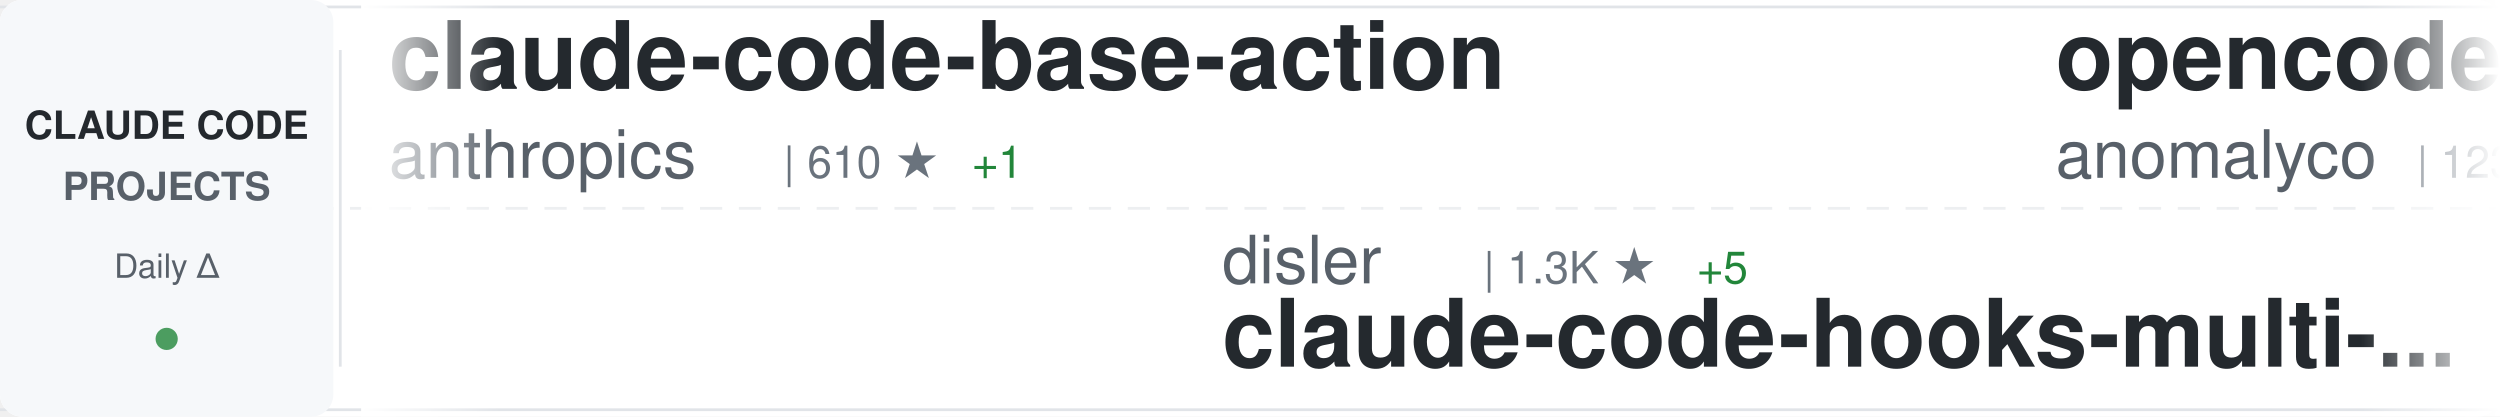
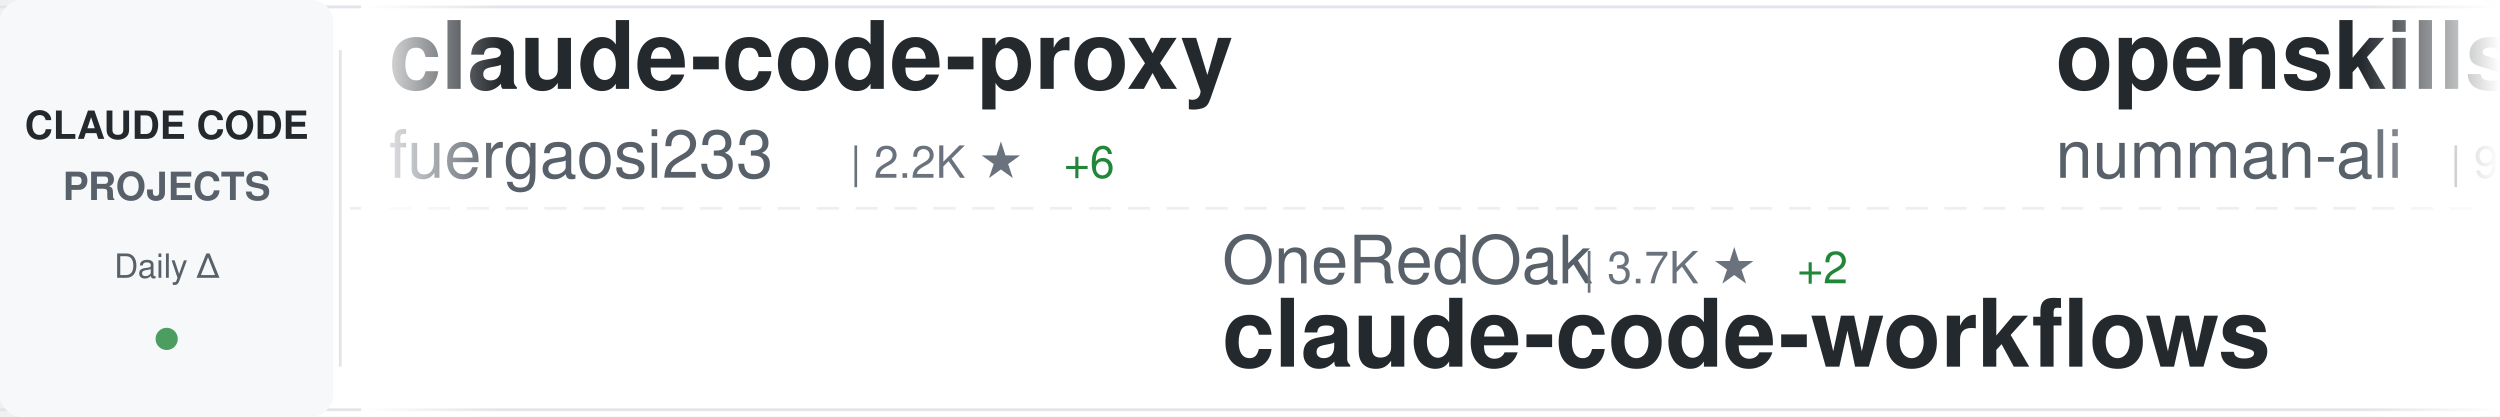
<svg xmlns="http://www.w3.org/2000/svg" width="900" height="150">
  <defs>
    <linearGradient id="awesomeLeftFade" x1="0%" y1="0%" x2="100%" y2="0%">
      <stop offset="0%" style="stop-color:#ffffff;stop-opacity:1" />
      <stop offset="100%" style="stop-color:#ffffff;stop-opacity:0" />
    </linearGradient>
    <linearGradient id="awesomeRightFade" x1="0%" y1="0%" x2="100%" y2="0%">
      <stop offset="0%" style="stop-color:#ffffff;stop-opacity:0" />
      <stop offset="100%" style="stop-color:#ffffff;stop-opacity:1" />
    </linearGradient>
  </defs>
  <rect width="900" height="150" fill="#ffffff" rx="8" />
  <rect x="0" y="2" width="900" height="1" fill="#e1e4e8" />
  <rect x="0" y="147" width="900" height="1" fill="#e1e4e8" />
  <line x1="0" y1="75" x2="900" y2="75" stroke="#e1e4e8" stroke-width="1" stroke-dasharray="8 6" opacity="0.6" />
  <rect x="0" y="0" width="120" height="150" fill="#f6f8fa" rx="8" />
  <text x="60" y="50" font-family="-apple-system, BlinkMacSystemFont, 'Segoe UI', Helvetica, Arial, sans-serif" font-size="14" font-weight="600" fill="#24292e" text-anchor="middle">CLAUDE CODE</text>
  <text x="60" y="72" font-family="-apple-system, BlinkMacSystemFont, 'Segoe UI', Helvetica, Arial, sans-serif" font-size="14" font-weight="600" fill="#586069" text-anchor="middle">PROJECTS</text>
  <text x="60" y="100" font-family="-apple-system, BlinkMacSystemFont, 'Segoe UI', Helvetica, Arial, sans-serif" font-size="12" font-weight="500" fill="#586069" text-anchor="middle">Daily Δ</text>
  <circle cx="60" cy="122" r="4" fill="#22863a" opacity="0.8" />
  <rect x="122" y="18" width="1" height="114" fill="#e1e4e8" />
  <clipPath id="awesomeTickerClip">
    <rect x="130" y="0" width="770" height="150" />
  </clipPath>
  <g clip-path="url(#awesomeTickerClip)">
    <g id="awesomeTickerItems">
      <animateTransform attributeName="transform" attributeType="XML" type="translate" from="0 0" to="-3000 0" dur="54s" repeatCount="indefinite" />
      <g transform="translate(0, 0)">
-         <text x="140" y="32" font-family="-apple-system, BlinkMacSystemFont, 'Segoe UI', Helvetica, Arial, sans-serif" font-size="34" font-weight="600" fill="#24292e">claude-code-base-action</text>
-         <text x="140" y="64" font-family="-apple-system, BlinkMacSystemFont, 'Segoe UI', Helvetica, Arial, sans-serif" font-size="24" font-weight="400" fill="#586069">anthropics</text>
-         <text x="282" y="64" font-family="-apple-system, BlinkMacSystemFont, 'Segoe UI', Helvetica, Arial, sans-serif" font-size="16" font-weight="500" fill="#6a737d">| 610 ★</text>
-         <text x="350" y="64" font-family="-apple-system, BlinkMacSystemFont, 'Segoe UI', Helvetica, Arial, sans-serif" font-size="16" font-weight="500" fill="#22863a"> +1</text>
+         <text x="140" y="32" font-family="-apple-system, BlinkMacSystemFont, 'Segoe UI', Helvetica, Arial, sans-serif" font-size="34" font-weight="600" fill="#24292e">claude-code-proxy</text>
+         <text x="140" y="64" font-family="-apple-system, BlinkMacSystemFont, 'Segoe UI', Helvetica, Arial, sans-serif" font-size="24" font-weight="400" fill="#586069">fuergaosi233</text>
+         <text x="306" y="64" font-family="-apple-system, BlinkMacSystemFont, 'Segoe UI', Helvetica, Arial, sans-serif" font-size="16" font-weight="500" fill="#6a737d">| 2.2K ★</text>
+         <text x="383" y="64" font-family="-apple-system, BlinkMacSystemFont, 'Segoe UI', Helvetica, Arial, sans-serif" font-size="16" font-weight="500" fill="#22863a"> +6</text>
      </g>
      <g transform="translate(300, 0)">
-         <text x="140" y="102" font-family="-apple-system, BlinkMacSystemFont, 'Segoe UI', Helvetica, Arial, sans-serif" font-size="24" font-weight="400" fill="#586069">disler</text>
-         <text x="234" y="102" font-family="-apple-system, BlinkMacSystemFont, 'Segoe UI', Helvetica, Arial, sans-serif" font-size="16" font-weight="500" fill="#6a737d">| 1.3K ★</text>
-         <text x="311" y="102" font-family="-apple-system, BlinkMacSystemFont, 'Segoe UI', Helvetica, Arial, sans-serif" font-size="16" font-weight="500" fill="#22863a"> +5</text>
-         <text x="140" y="132" font-family="-apple-system, BlinkMacSystemFont, 'Segoe UI', Helvetica, Arial, sans-serif" font-size="34" font-weight="600" fill="#24292e">claude-code-hooks-multi-...</text>
+         <text x="140" y="102" font-family="-apple-system, BlinkMacSystemFont, 'Segoe UI', Helvetica, Arial, sans-serif" font-size="24" font-weight="400" fill="#586069">OneRedOak</text>
+         <text x="270" y="102" font-family="-apple-system, BlinkMacSystemFont, 'Segoe UI', Helvetica, Arial, sans-serif" font-size="16" font-weight="500" fill="#6a737d">| 3.7K ★</text>
+         <text x="347" y="102" font-family="-apple-system, BlinkMacSystemFont, 'Segoe UI', Helvetica, Arial, sans-serif" font-size="16" font-weight="500" fill="#22863a"> +2</text>
+         <text x="140" y="132" font-family="-apple-system, BlinkMacSystemFont, 'Segoe UI', Helvetica, Arial, sans-serif" font-size="34" font-weight="600" fill="#24292e">claude-code-workflows</text>
      </g>
      <g transform="translate(600, 0)">
-         <text x="140" y="32" font-family="-apple-system, BlinkMacSystemFont, 'Segoe UI', Helvetica, Arial, sans-serif" font-size="34" font-weight="600" fill="#24292e">opencode</text>
-         <text x="140" y="64" font-family="-apple-system, BlinkMacSystemFont, 'Segoe UI', Helvetica, Arial, sans-serif" font-size="24" font-weight="400" fill="#586069">anomalyco</text>
-         <text x="270" y="64" font-family="-apple-system, BlinkMacSystemFont, 'Segoe UI', Helvetica, Arial, sans-serif" font-size="16" font-weight="500" fill="#6a737d">| 123.9K ★</text>
-         <text x="365" y="64" font-family="-apple-system, BlinkMacSystemFont, 'Segoe UI', Helvetica, Arial, sans-serif" font-size="16" font-weight="500" fill="#22863a"> +729</text>
+         <text x="140" y="32" font-family="-apple-system, BlinkMacSystemFont, 'Segoe UI', Helvetica, Arial, sans-serif" font-size="34" font-weight="600" fill="#24292e">openskills</text>
+         <text x="140" y="64" font-family="-apple-system, BlinkMacSystemFont, 'Segoe UI', Helvetica, Arial, sans-serif" font-size="24" font-weight="400" fill="#586069">numman-ali</text>
+         <text x="282" y="64" font-family="-apple-system, BlinkMacSystemFont, 'Segoe UI', Helvetica, Arial, sans-serif" font-size="16" font-weight="500" fill="#6a737d">| 9.1K ★</text>
+         <text x="359" y="64" font-family="-apple-system, BlinkMacSystemFont, 'Segoe UI', Helvetica, Arial, sans-serif" font-size="16" font-weight="500" fill="#22863a"> +29</text>
      </g>
      <g transform="translate(900, 0)">
-         <text x="140" y="102" font-family="-apple-system, BlinkMacSystemFont, 'Segoe UI', Helvetica, Arial, sans-serif" font-size="24" font-weight="400" fill="#586069">0xfurai</text>
-         <text x="246" y="102" font-family="-apple-system, BlinkMacSystemFont, 'Segoe UI', Helvetica, Arial, sans-serif" font-size="16" font-weight="500" fill="#6a737d">| 776 ★</text>
-         <text x="140" y="132" font-family="-apple-system, BlinkMacSystemFont, 'Segoe UI', Helvetica, Arial, sans-serif" font-size="34" font-weight="600" fill="#24292e">claude-code-subagents</text>
+         <text x="140" y="102" font-family="-apple-system, BlinkMacSystemFont, 'Segoe UI', Helvetica, Arial, sans-serif" font-size="24" font-weight="400" fill="#586069">daymade</text>
+         <text x="246" y="102" font-family="-apple-system, BlinkMacSystemFont, 'Segoe UI', Helvetica, Arial, sans-serif" font-size="16" font-weight="500" fill="#6a737d">| 665 ★</text>
+         <text x="314" y="102" font-family="-apple-system, BlinkMacSystemFont, 'Segoe UI', Helvetica, Arial, sans-serif" font-size="16" font-weight="500" fill="#22863a"> +9</text>
+         <text x="140" y="132" font-family="-apple-system, BlinkMacSystemFont, 'Segoe UI', Helvetica, Arial, sans-serif" font-size="34" font-weight="600" fill="#24292e">claude-code-skills</text>
      </g>
      <g transform="translate(1200, 0)">
-         <text x="140" y="32" font-family="-apple-system, BlinkMacSystemFont, 'Segoe UI', Helvetica, Arial, sans-serif" font-size="34" font-weight="600" fill="#24292e">claude-code</text>
-         <text x="140" y="64" font-family="-apple-system, BlinkMacSystemFont, 'Segoe UI', Helvetica, Arial, sans-serif" font-size="24" font-weight="400" fill="#586069">anthropics</text>
-         <text x="282" y="64" font-family="-apple-system, BlinkMacSystemFont, 'Segoe UI', Helvetica, Arial, sans-serif" font-size="16" font-weight="500" fill="#6a737d">| 79.0K ★</text>
-         <text x="368" y="64" font-family="-apple-system, BlinkMacSystemFont, 'Segoe UI', Helvetica, Arial, sans-serif" font-size="16" font-weight="500" fill="#22863a"> +490</text>
+         <text x="140" y="32" font-family="-apple-system, BlinkMacSystemFont, 'Segoe UI', Helvetica, Arial, sans-serif" font-size="34" font-weight="600" fill="#24292e">claude-code-webui</text>
+         <text x="140" y="64" font-family="-apple-system, BlinkMacSystemFont, 'Segoe UI', Helvetica, Arial, sans-serif" font-size="24" font-weight="400" fill="#586069">sugyan</text>
+         <text x="234" y="64" font-family="-apple-system, BlinkMacSystemFont, 'Segoe UI', Helvetica, Arial, sans-serif" font-size="16" font-weight="500" fill="#6a737d">| 964 ★</text>
+         <text x="302" y="64" font-family="-apple-system, BlinkMacSystemFont, 'Segoe UI', Helvetica, Arial, sans-serif" font-size="16" font-weight="500" fill="#22863a"> +1</text>
      </g>
      <g transform="translate(1500, 0)">
-         <text x="140" y="102" font-family="-apple-system, BlinkMacSystemFont, 'Segoe UI', Helvetica, Arial, sans-serif" font-size="24" font-weight="400" fill="#586069">simonw</text>
-         <text x="234" y="102" font-family="-apple-system, BlinkMacSystemFont, 'Segoe UI', Helvetica, Arial, sans-serif" font-size="16" font-weight="500" fill="#6a737d">| 1.1K ★</text>
-         <text x="311" y="102" font-family="-apple-system, BlinkMacSystemFont, 'Segoe UI', Helvetica, Arial, sans-serif" font-size="16" font-weight="500" fill="#22863a"> +6</text>
-         <text x="140" y="132" font-family="-apple-system, BlinkMacSystemFont, 'Segoe UI', Helvetica, Arial, sans-serif" font-size="34" font-weight="600" fill="#24292e">claude-code-transcripts</text>
+         <text x="140" y="102" font-family="-apple-system, BlinkMacSystemFont, 'Segoe UI', Helvetica, Arial, sans-serif" font-size="24" font-weight="400" fill="#586069">sickn33</text>
+         <text x="246" y="102" font-family="-apple-system, BlinkMacSystemFont, 'Segoe UI', Helvetica, Arial, sans-serif" font-size="16" font-weight="500" fill="#6a737d">| 25.2K ★</text>
+         <text x="332" y="102" font-family="-apple-system, BlinkMacSystemFont, 'Segoe UI', Helvetica, Arial, sans-serif" font-size="16" font-weight="500" fill="#22863a"> +344</text>
+         <text x="140" y="132" font-family="-apple-system, BlinkMacSystemFont, 'Segoe UI', Helvetica, Arial, sans-serif" font-size="34" font-weight="600" fill="#24292e">antigravity-awesome-skil...</text>
      </g>
      <g transform="translate(1800, 0)">
-         <text x="140" y="32" font-family="-apple-system, BlinkMacSystemFont, 'Segoe UI', Helvetica, Arial, sans-serif" font-size="34" font-weight="600" fill="#24292e">claude-code-plugins-plus...</text>
-         <text x="140" y="64" font-family="-apple-system, BlinkMacSystemFont, 'Segoe UI', Helvetica, Arial, sans-serif" font-size="24" font-weight="400" fill="#586069">jeremylongshore</text>
-         <text x="342" y="64" font-family="-apple-system, BlinkMacSystemFont, 'Segoe UI', Helvetica, Arial, sans-serif" font-size="16" font-weight="500" fill="#6a737d">| 1.6K ★</text>
-         <text x="419" y="64" font-family="-apple-system, BlinkMacSystemFont, 'Segoe UI', Helvetica, Arial, sans-serif" font-size="16" font-weight="500" fill="#22863a"> +13</text>
+         <text x="140" y="32" font-family="-apple-system, BlinkMacSystemFont, 'Segoe UI', Helvetica, Arial, sans-serif" font-size="34" font-weight="600" fill="#24292e">claude-code-mcp</text>
+         <text x="140" y="64" font-family="-apple-system, BlinkMacSystemFont, 'Segoe UI', Helvetica, Arial, sans-serif" font-size="24" font-weight="400" fill="#586069">steipete</text>
+         <text x="258" y="64" font-family="-apple-system, BlinkMacSystemFont, 'Segoe UI', Helvetica, Arial, sans-serif" font-size="16" font-weight="500" fill="#6a737d">| 1.2K ★</text>
+         <text x="335" y="64" font-family="-apple-system, BlinkMacSystemFont, 'Segoe UI', Helvetica, Arial, sans-serif" font-size="16" font-weight="500" fill="#22863a"> +1</text>
      </g>
      <g transform="translate(2100, 0)">
-         <text x="140" y="102" font-family="-apple-system, BlinkMacSystemFont, 'Segoe UI', Helvetica, Arial, sans-serif" font-size="24" font-weight="400" fill="#586069">RichardAtCT</text>
-         <text x="294" y="102" font-family="-apple-system, BlinkMacSystemFont, 'Segoe UI', Helvetica, Arial, sans-serif" font-size="16" font-weight="500" fill="#6a737d">| 2.1K ★</text>
-         <text x="371" y="102" font-family="-apple-system, BlinkMacSystemFont, 'Segoe UI', Helvetica, Arial, sans-serif" font-size="16" font-weight="500" fill="#22863a"> +16</text>
-         <text x="140" y="132" font-family="-apple-system, BlinkMacSystemFont, 'Segoe UI', Helvetica, Arial, sans-serif" font-size="34" font-weight="600" fill="#24292e">claude-code-telegram</text>
+         <text x="140" y="102" font-family="-apple-system, BlinkMacSystemFont, 'Segoe UI', Helvetica, Arial, sans-serif" font-size="24" font-weight="400" fill="#586069">anthropics</text>
+         <text x="282" y="102" font-family="-apple-system, BlinkMacSystemFont, 'Segoe UI', Helvetica, Arial, sans-serif" font-size="16" font-weight="500" fill="#6a737d">| 6.3K ★</text>
+         <text x="359" y="102" font-family="-apple-system, BlinkMacSystemFont, 'Segoe UI', Helvetica, Arial, sans-serif" font-size="16" font-weight="500" fill="#22863a"> +24</text>
+         <text x="140" y="132" font-family="-apple-system, BlinkMacSystemFont, 'Segoe UI', Helvetica, Arial, sans-serif" font-size="34" font-weight="600" fill="#24292e">claude-code-action</text>
      </g>
      <g transform="translate(2400, 0)">
-         <text x="140" y="32" font-family="-apple-system, BlinkMacSystemFont, 'Segoe UI', Helvetica, Arial, sans-serif" font-size="34" font-weight="600" fill="#24292e">Claude-Code-x-OpenClaw-G...</text>
-         <text x="140" y="64" font-family="-apple-system, BlinkMacSystemFont, 'Segoe UI', Helvetica, Arial, sans-serif" font-size="24" font-weight="400" fill="#586069">KimYx0207</text>
-         <text x="270" y="64" font-family="-apple-system, BlinkMacSystemFont, 'Segoe UI', Helvetica, Arial, sans-serif" font-size="16" font-weight="500" fill="#6a737d">| 2.1K ★</text>
-         <text x="347" y="64" font-family="-apple-system, BlinkMacSystemFont, 'Segoe UI', Helvetica, Arial, sans-serif" font-size="16" font-weight="500" fill="#22863a"> +35</text>
+         <text x="140" y="32" font-family="-apple-system, BlinkMacSystemFont, 'Segoe UI', Helvetica, Arial, sans-serif" font-size="34" font-weight="600" fill="#24292e">claude-code-hooks-master...</text>
+         <text x="140" y="64" font-family="-apple-system, BlinkMacSystemFont, 'Segoe UI', Helvetica, Arial, sans-serif" font-size="24" font-weight="400" fill="#586069">disler</text>
+         <text x="234" y="64" font-family="-apple-system, BlinkMacSystemFont, 'Segoe UI', Helvetica, Arial, sans-serif" font-size="16" font-weight="500" fill="#6a737d">| 3.3K ★</text>
+         <text x="311" y="64" font-family="-apple-system, BlinkMacSystemFont, 'Segoe UI', Helvetica, Arial, sans-serif" font-size="16" font-weight="500" fill="#22863a"> +13</text>
      </g>
      <g transform="translate(2700, 0)">
-         <text x="140" y="102" font-family="-apple-system, BlinkMacSystemFont, 'Segoe UI', Helvetica, Arial, sans-serif" font-size="24" font-weight="400" fill="#586069">Yuyz0112</text>
-         <text x="258" y="102" font-family="-apple-system, BlinkMacSystemFont, 'Segoe UI', Helvetica, Arial, sans-serif" font-size="16" font-weight="500" fill="#6a737d">| 2.2K ★</text>
-         <text x="335" y="102" font-family="-apple-system, BlinkMacSystemFont, 'Segoe UI', Helvetica, Arial, sans-serif" font-size="16" font-weight="500" fill="#22863a"> +7</text>
-         <text x="140" y="132" font-family="-apple-system, BlinkMacSystemFont, 'Segoe UI', Helvetica, Arial, sans-serif" font-size="34" font-weight="600" fill="#24292e">claude-code-reverse</text>
+         <text x="140" y="102" font-family="-apple-system, BlinkMacSystemFont, 'Segoe UI', Helvetica, Arial, sans-serif" font-size="24" font-weight="400" fill="#586069">cixingguangming55555</text>
+         <text x="402" y="102" font-family="-apple-system, BlinkMacSystemFont, 'Segoe UI', Helvetica, Arial, sans-serif" font-size="16" font-weight="500" fill="#6a737d">| 2.5K ★</text>
+         <text x="140" y="132" font-family="-apple-system, BlinkMacSystemFont, 'Segoe UI', Helvetica, Arial, sans-serif" font-size="34" font-weight="600" fill="#24292e">wechat-bot</text>
      </g>
      <g transform="translate(3000, 0)">
-         <text x="140" y="32" font-family="-apple-system, BlinkMacSystemFont, 'Segoe UI', Helvetica, Arial, sans-serif" font-size="34" font-weight="600" fill="#24292e">claude-code-base-action</text>
-         <text x="140" y="64" font-family="-apple-system, BlinkMacSystemFont, 'Segoe UI', Helvetica, Arial, sans-serif" font-size="24" font-weight="400" fill="#586069">anthropics</text>
-         <text x="282" y="64" font-family="-apple-system, BlinkMacSystemFont, 'Segoe UI', Helvetica, Arial, sans-serif" font-size="16" font-weight="500" fill="#6a737d">| 610 ★</text>
-         <text x="350" y="64" font-family="-apple-system, BlinkMacSystemFont, 'Segoe UI', Helvetica, Arial, sans-serif" font-size="16" font-weight="500" fill="#22863a"> +1</text>
+         <text x="140" y="32" font-family="-apple-system, BlinkMacSystemFont, 'Segoe UI', Helvetica, Arial, sans-serif" font-size="34" font-weight="600" fill="#24292e">claude-code-proxy</text>
+         <text x="140" y="64" font-family="-apple-system, BlinkMacSystemFont, 'Segoe UI', Helvetica, Arial, sans-serif" font-size="24" font-weight="400" fill="#586069">fuergaosi233</text>
+         <text x="306" y="64" font-family="-apple-system, BlinkMacSystemFont, 'Segoe UI', Helvetica, Arial, sans-serif" font-size="16" font-weight="500" fill="#6a737d">| 2.2K ★</text>
+         <text x="383" y="64" font-family="-apple-system, BlinkMacSystemFont, 'Segoe UI', Helvetica, Arial, sans-serif" font-size="16" font-weight="500" fill="#22863a"> +6</text>
      </g>
      <g transform="translate(3300, 0)">
-         <text x="140" y="102" font-family="-apple-system, BlinkMacSystemFont, 'Segoe UI', Helvetica, Arial, sans-serif" font-size="24" font-weight="400" fill="#586069">disler</text>
-         <text x="234" y="102" font-family="-apple-system, BlinkMacSystemFont, 'Segoe UI', Helvetica, Arial, sans-serif" font-size="16" font-weight="500" fill="#6a737d">| 1.3K ★</text>
-         <text x="311" y="102" font-family="-apple-system, BlinkMacSystemFont, 'Segoe UI', Helvetica, Arial, sans-serif" font-size="16" font-weight="500" fill="#22863a"> +5</text>
-         <text x="140" y="132" font-family="-apple-system, BlinkMacSystemFont, 'Segoe UI', Helvetica, Arial, sans-serif" font-size="34" font-weight="600" fill="#24292e">claude-code-hooks-multi-...</text>
+         <text x="140" y="102" font-family="-apple-system, BlinkMacSystemFont, 'Segoe UI', Helvetica, Arial, sans-serif" font-size="24" font-weight="400" fill="#586069">OneRedOak</text>
+         <text x="270" y="102" font-family="-apple-system, BlinkMacSystemFont, 'Segoe UI', Helvetica, Arial, sans-serif" font-size="16" font-weight="500" fill="#6a737d">| 3.7K ★</text>
+         <text x="347" y="102" font-family="-apple-system, BlinkMacSystemFont, 'Segoe UI', Helvetica, Arial, sans-serif" font-size="16" font-weight="500" fill="#22863a"> +2</text>
+         <text x="140" y="132" font-family="-apple-system, BlinkMacSystemFont, 'Segoe UI', Helvetica, Arial, sans-serif" font-size="34" font-weight="600" fill="#24292e">claude-code-workflows</text>
      </g>
      <g transform="translate(3600, 0)">
-         <text x="140" y="32" font-family="-apple-system, BlinkMacSystemFont, 'Segoe UI', Helvetica, Arial, sans-serif" font-size="34" font-weight="600" fill="#24292e">opencode</text>
-         <text x="140" y="64" font-family="-apple-system, BlinkMacSystemFont, 'Segoe UI', Helvetica, Arial, sans-serif" font-size="24" font-weight="400" fill="#586069">anomalyco</text>
-         <text x="270" y="64" font-family="-apple-system, BlinkMacSystemFont, 'Segoe UI', Helvetica, Arial, sans-serif" font-size="16" font-weight="500" fill="#6a737d">| 123.9K ★</text>
-         <text x="365" y="64" font-family="-apple-system, BlinkMacSystemFont, 'Segoe UI', Helvetica, Arial, sans-serif" font-size="16" font-weight="500" fill="#22863a"> +729</text>
+         <text x="140" y="32" font-family="-apple-system, BlinkMacSystemFont, 'Segoe UI', Helvetica, Arial, sans-serif" font-size="34" font-weight="600" fill="#24292e">openskills</text>
+         <text x="140" y="64" font-family="-apple-system, BlinkMacSystemFont, 'Segoe UI', Helvetica, Arial, sans-serif" font-size="24" font-weight="400" fill="#586069">numman-ali</text>
+         <text x="282" y="64" font-family="-apple-system, BlinkMacSystemFont, 'Segoe UI', Helvetica, Arial, sans-serif" font-size="16" font-weight="500" fill="#6a737d">| 9.1K ★</text>
+         <text x="359" y="64" font-family="-apple-system, BlinkMacSystemFont, 'Segoe UI', Helvetica, Arial, sans-serif" font-size="16" font-weight="500" fill="#22863a"> +29</text>
      </g>
      <g transform="translate(3900, 0)">
-         <text x="140" y="102" font-family="-apple-system, BlinkMacSystemFont, 'Segoe UI', Helvetica, Arial, sans-serif" font-size="24" font-weight="400" fill="#586069">0xfurai</text>
-         <text x="246" y="102" font-family="-apple-system, BlinkMacSystemFont, 'Segoe UI', Helvetica, Arial, sans-serif" font-size="16" font-weight="500" fill="#6a737d">| 776 ★</text>
-         <text x="140" y="132" font-family="-apple-system, BlinkMacSystemFont, 'Segoe UI', Helvetica, Arial, sans-serif" font-size="34" font-weight="600" fill="#24292e">claude-code-subagents</text>
+         <text x="140" y="102" font-family="-apple-system, BlinkMacSystemFont, 'Segoe UI', Helvetica, Arial, sans-serif" font-size="24" font-weight="400" fill="#586069">daymade</text>
+         <text x="246" y="102" font-family="-apple-system, BlinkMacSystemFont, 'Segoe UI', Helvetica, Arial, sans-serif" font-size="16" font-weight="500" fill="#6a737d">| 665 ★</text>
+         <text x="314" y="102" font-family="-apple-system, BlinkMacSystemFont, 'Segoe UI', Helvetica, Arial, sans-serif" font-size="16" font-weight="500" fill="#22863a"> +9</text>
+         <text x="140" y="132" font-family="-apple-system, BlinkMacSystemFont, 'Segoe UI', Helvetica, Arial, sans-serif" font-size="34" font-weight="600" fill="#24292e">claude-code-skills</text>
      </g>
    </g>
  </g>
  <rect x="130" y="0" width="50" height="150" fill="url(#awesomeLeftFade)" />
  <rect x="850" y="0" width="50" height="150" fill="url(#awesomeRightFade)" />
</svg>
